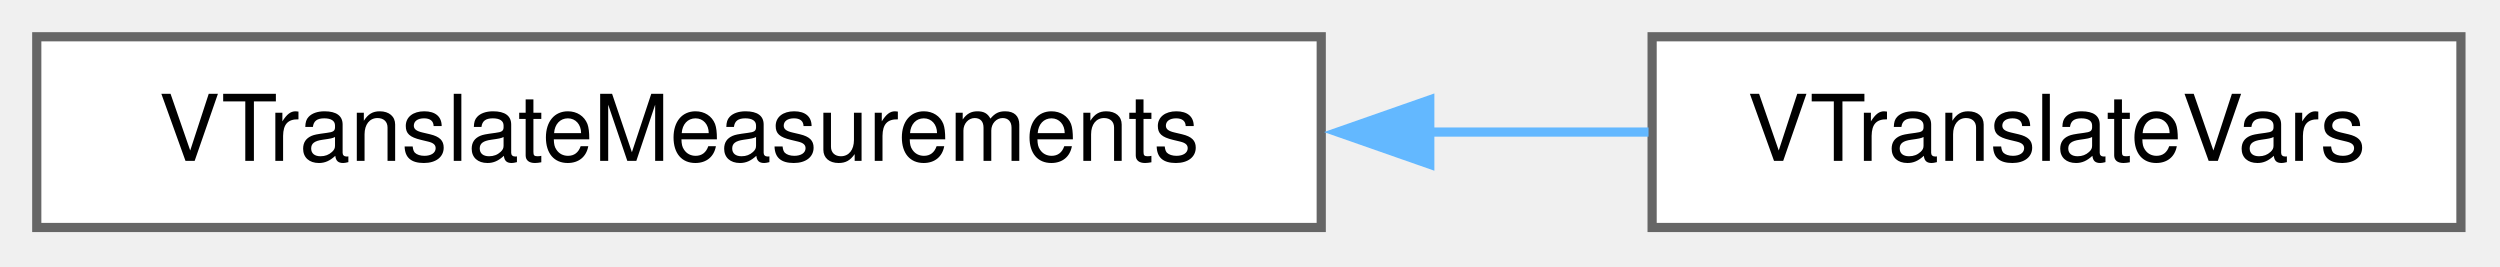
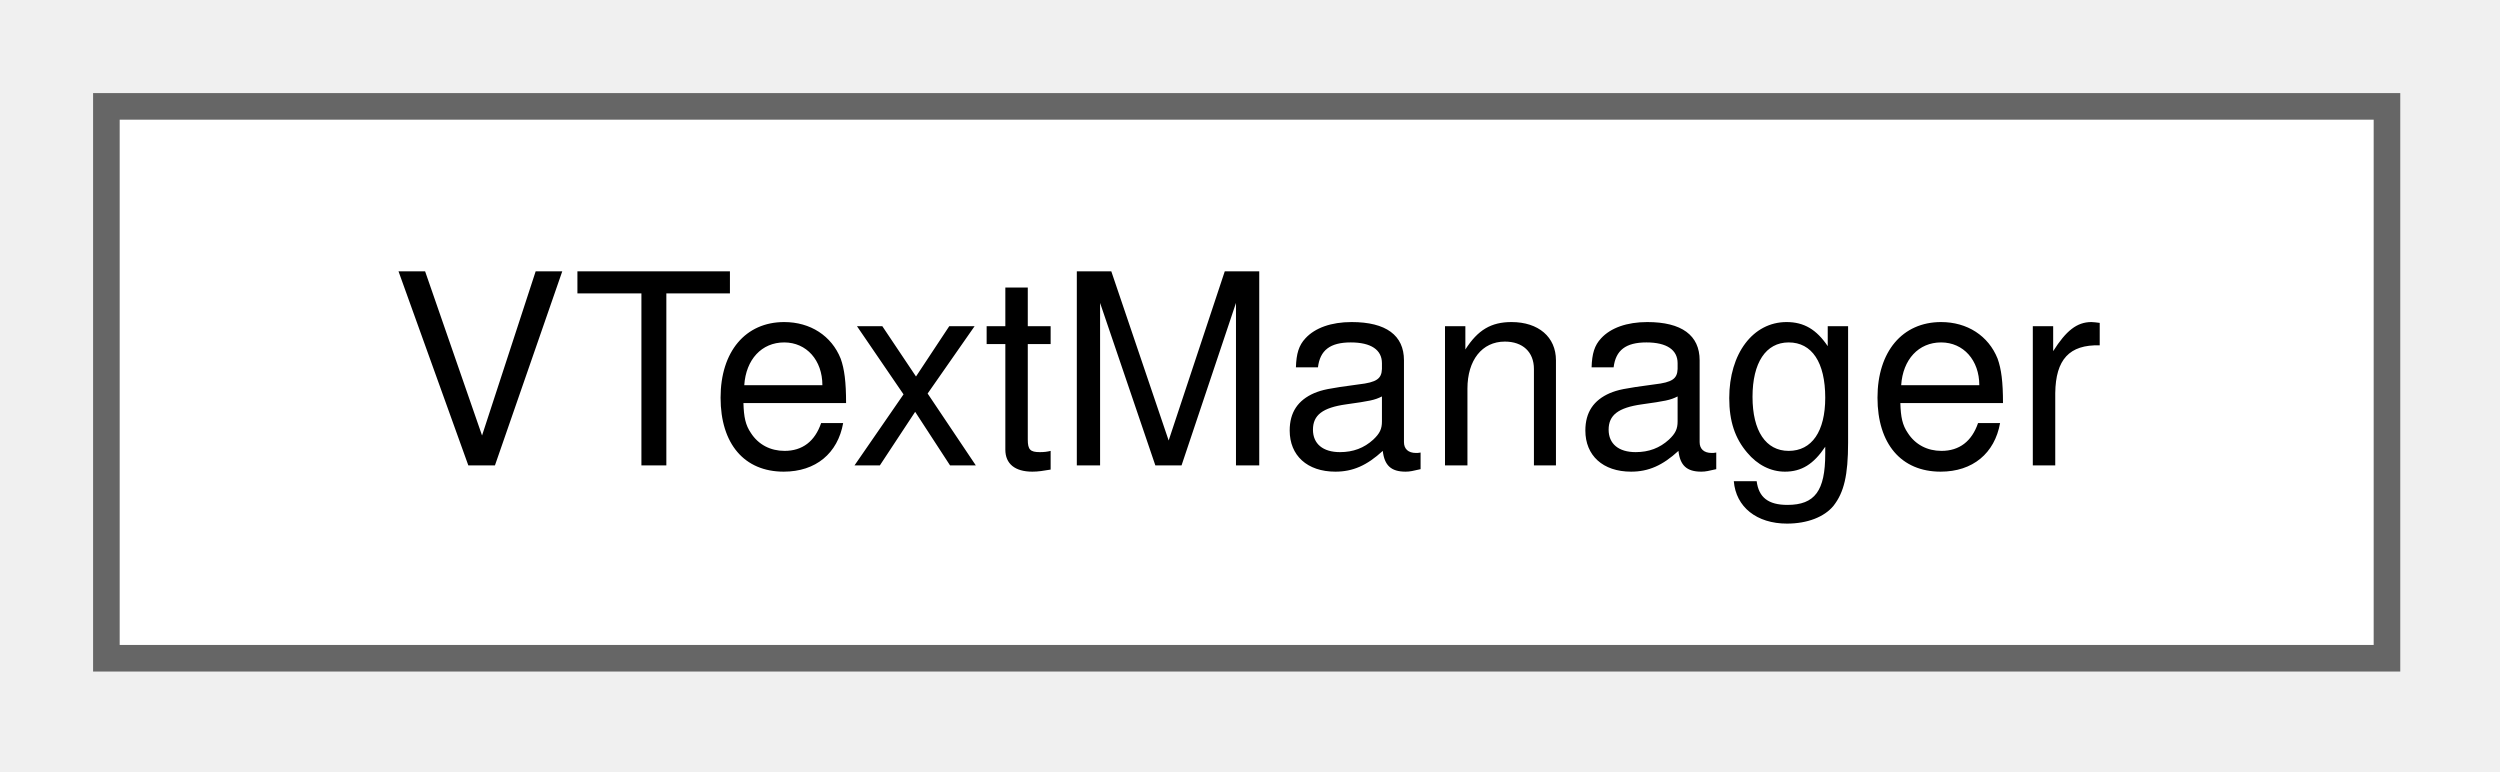
- <svg xmlns="http://www.w3.org/2000/svg" xmlns:xlink="http://www.w3.org/1999/xlink" width="272pt" height="29pt" viewBox="0.00 0.00 272.00 29.00">
+ <svg xmlns="http://www.w3.org/2000/svg" xmlns:xlink="http://www.w3.org/1999/xlink" width="94pt" height="29pt" viewBox="0.00 0.00 94.00 29.00">
  <g id="graph0" class="graph" transform="scale(1 1) rotate(0) translate(4 24.75)">
    <g id="node1" class="node">
      <g id="a_node1">
-         <a xlink:href="d3/d44/classVTranslateMeasurements.html" target="_top" xlink:title="Manages the translation of measurement-related strings.">
-           <polygon fill="white" stroke="#666666" points="139.75,-20.75 0,-20.75 0,0 139.75,0 139.75,-20.75" />
-           <text xml:space="preserve" text-anchor="middle" x="69.88" y="-7.25" font-family="Helvetica,sans-Serif" font-size="10.00">VTranslateMeasurements</text>
+         <a xlink:href="d7/db1/classVTextManager.html" target="_top" xlink:title="The VTextManager class this class is used to determine whether a collection of text lines can fit int...">
+           <polygon fill="white" stroke="#666666" points="85.75,-20.75 0,-20.75 0,0 85.75,0 85.75,-20.75" />
+           <text xml:space="preserve" text-anchor="middle" x="42.88" y="-7.25" font-family="Helvetica,sans-Serif" font-size="10.00">VTextManager</text>
        </a>
      </g>
    </g>
-     <g id="node2" class="node">
-       <g id="a_node2">
-         <a xlink:href="dc/dbc/classVTranslateVars.html" target="_top" xlink:title=" ">
-           <polygon fill="white" stroke="#666666" points="263.75,-20.75 175.75,-20.75 175.75,0 263.75,0 263.75,-20.75" />
-           <text xml:space="preserve" text-anchor="middle" x="219.75" y="-7.25" font-family="Helvetica,sans-Serif" font-size="10.00">VTranslateVars</text>
-         </a>
-       </g>
-     </g>
-     <g id="edge1" class="edge">
-       <path fill="none" stroke="#63b8ff" d="M151.34,-10.38C159.59,-10.38 167.74,-10.38 175.36,-10.38" />
-       <polygon fill="#63b8ff" stroke="#63b8ff" points="151.56,-6.88 141.56,-10.38 151.56,-13.88 151.56,-6.88" />
-     </g>
  </g>
</svg>
